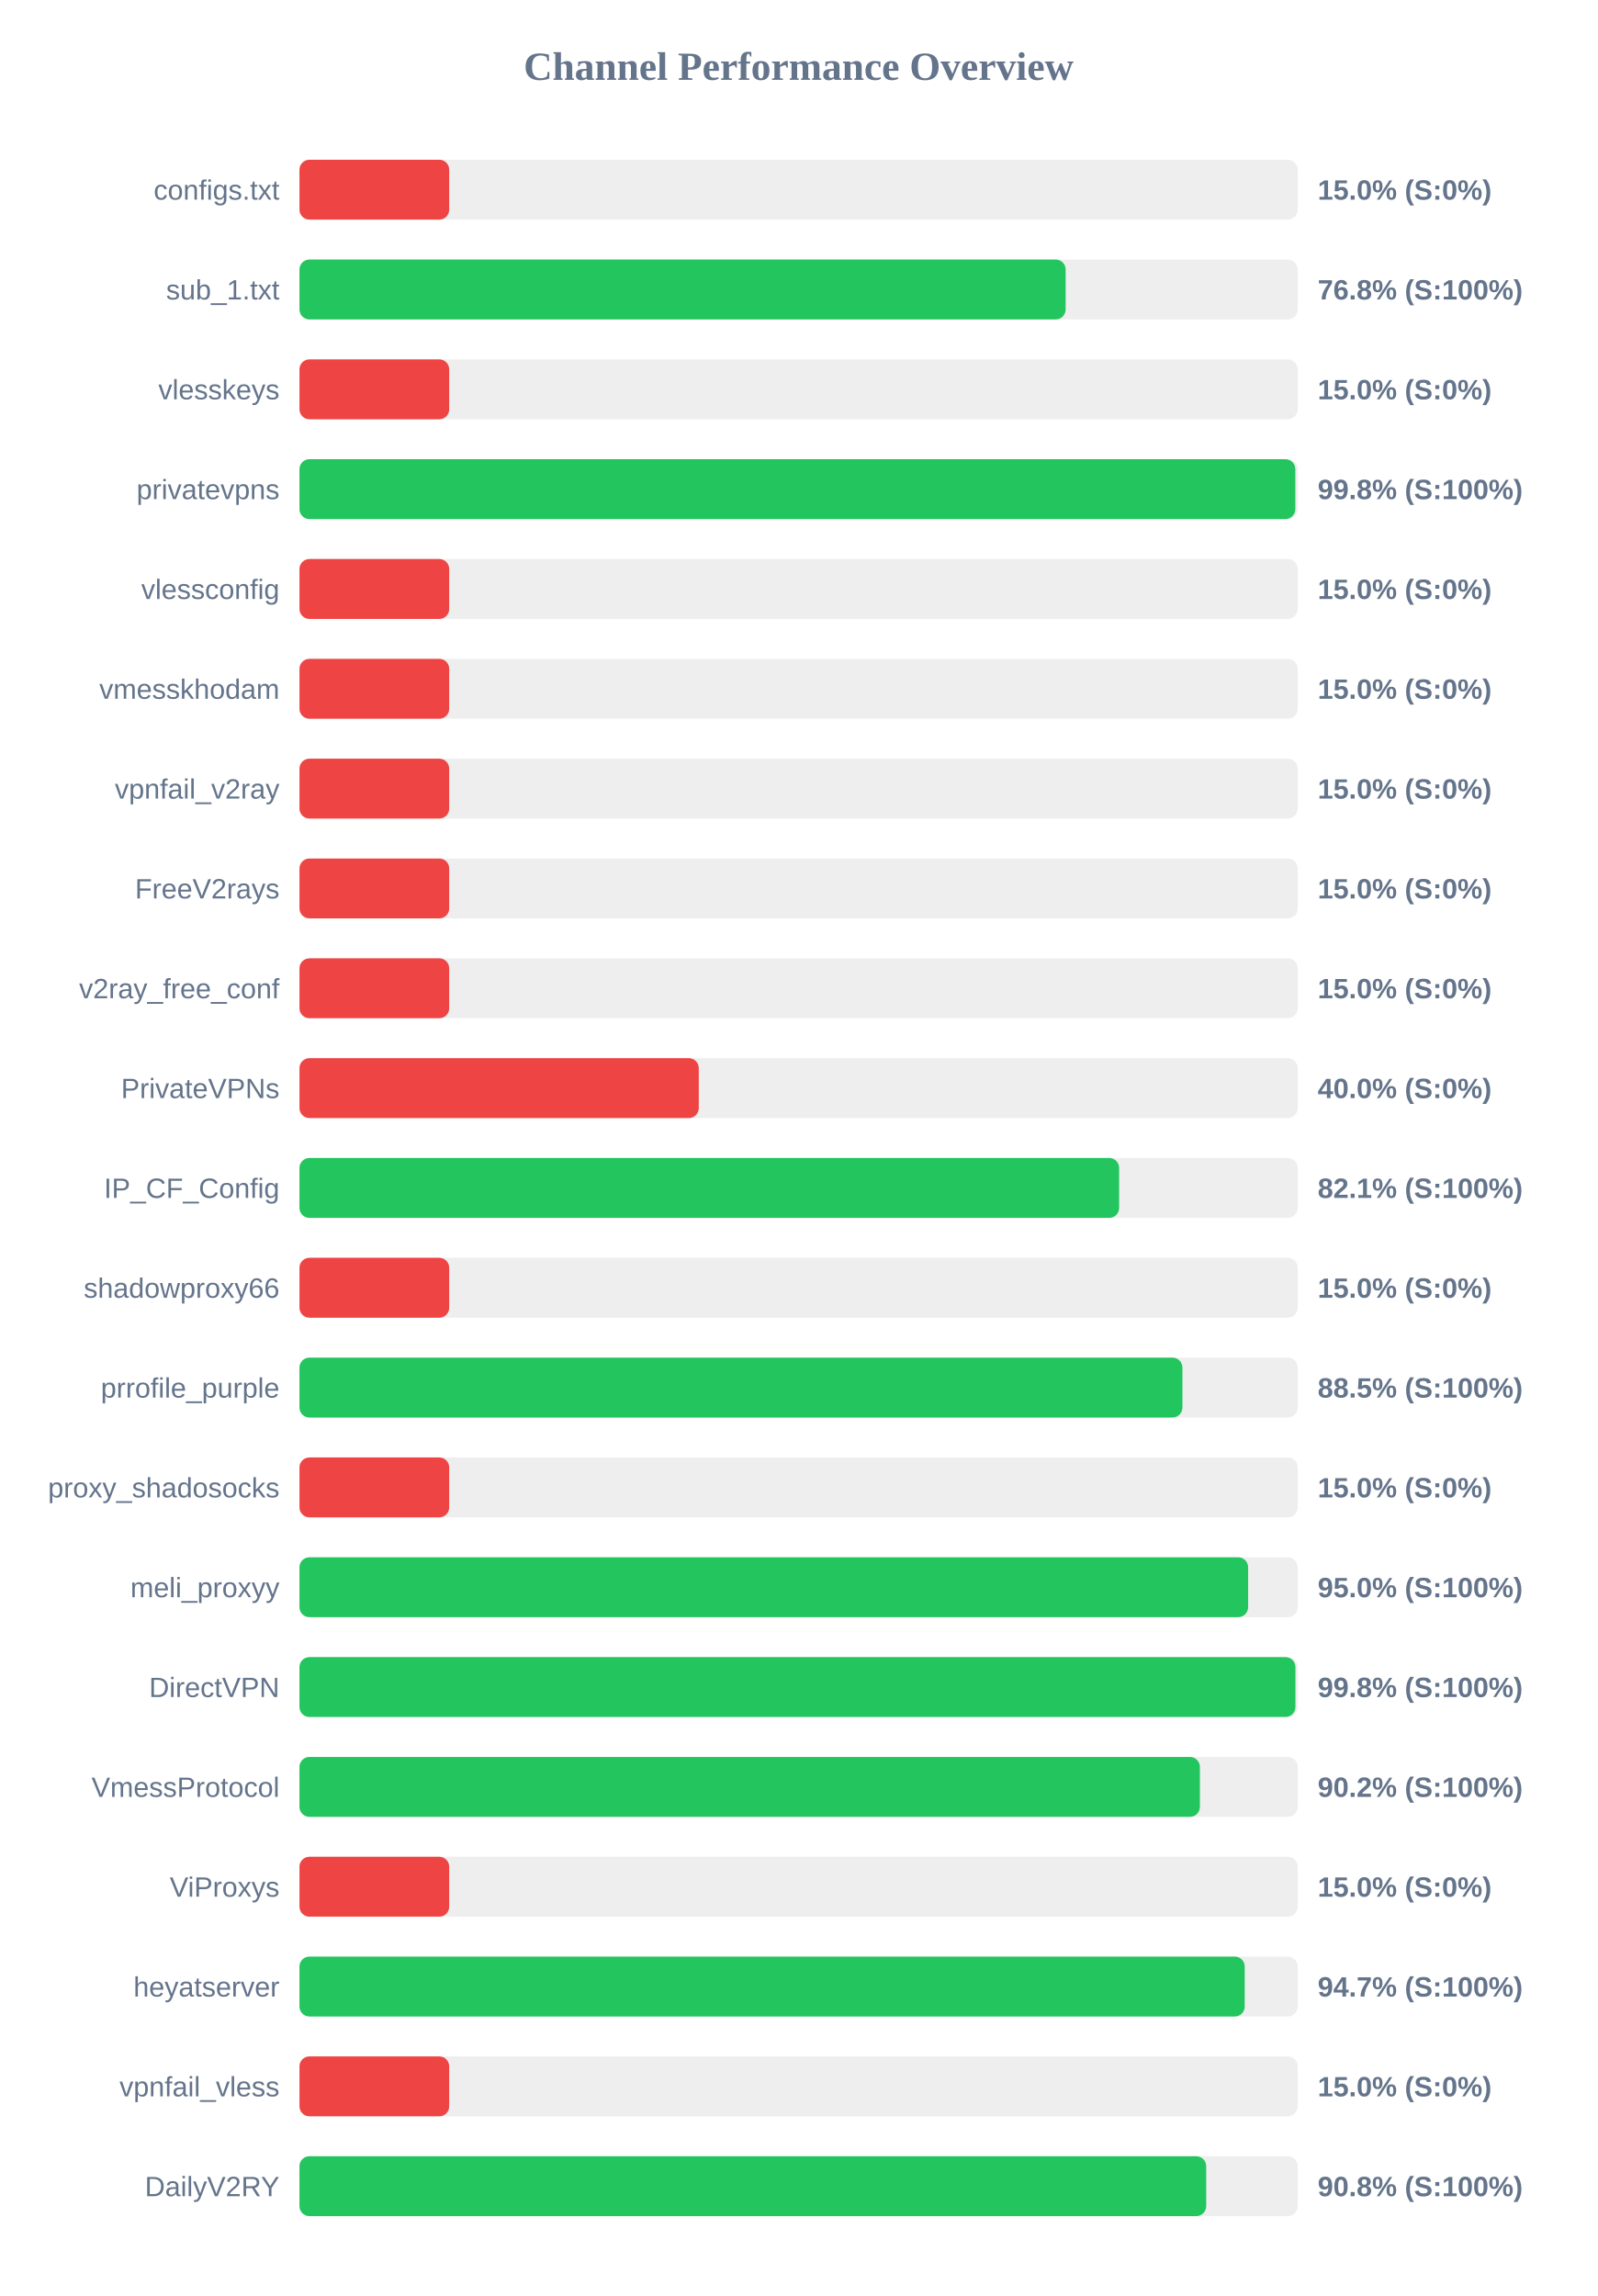
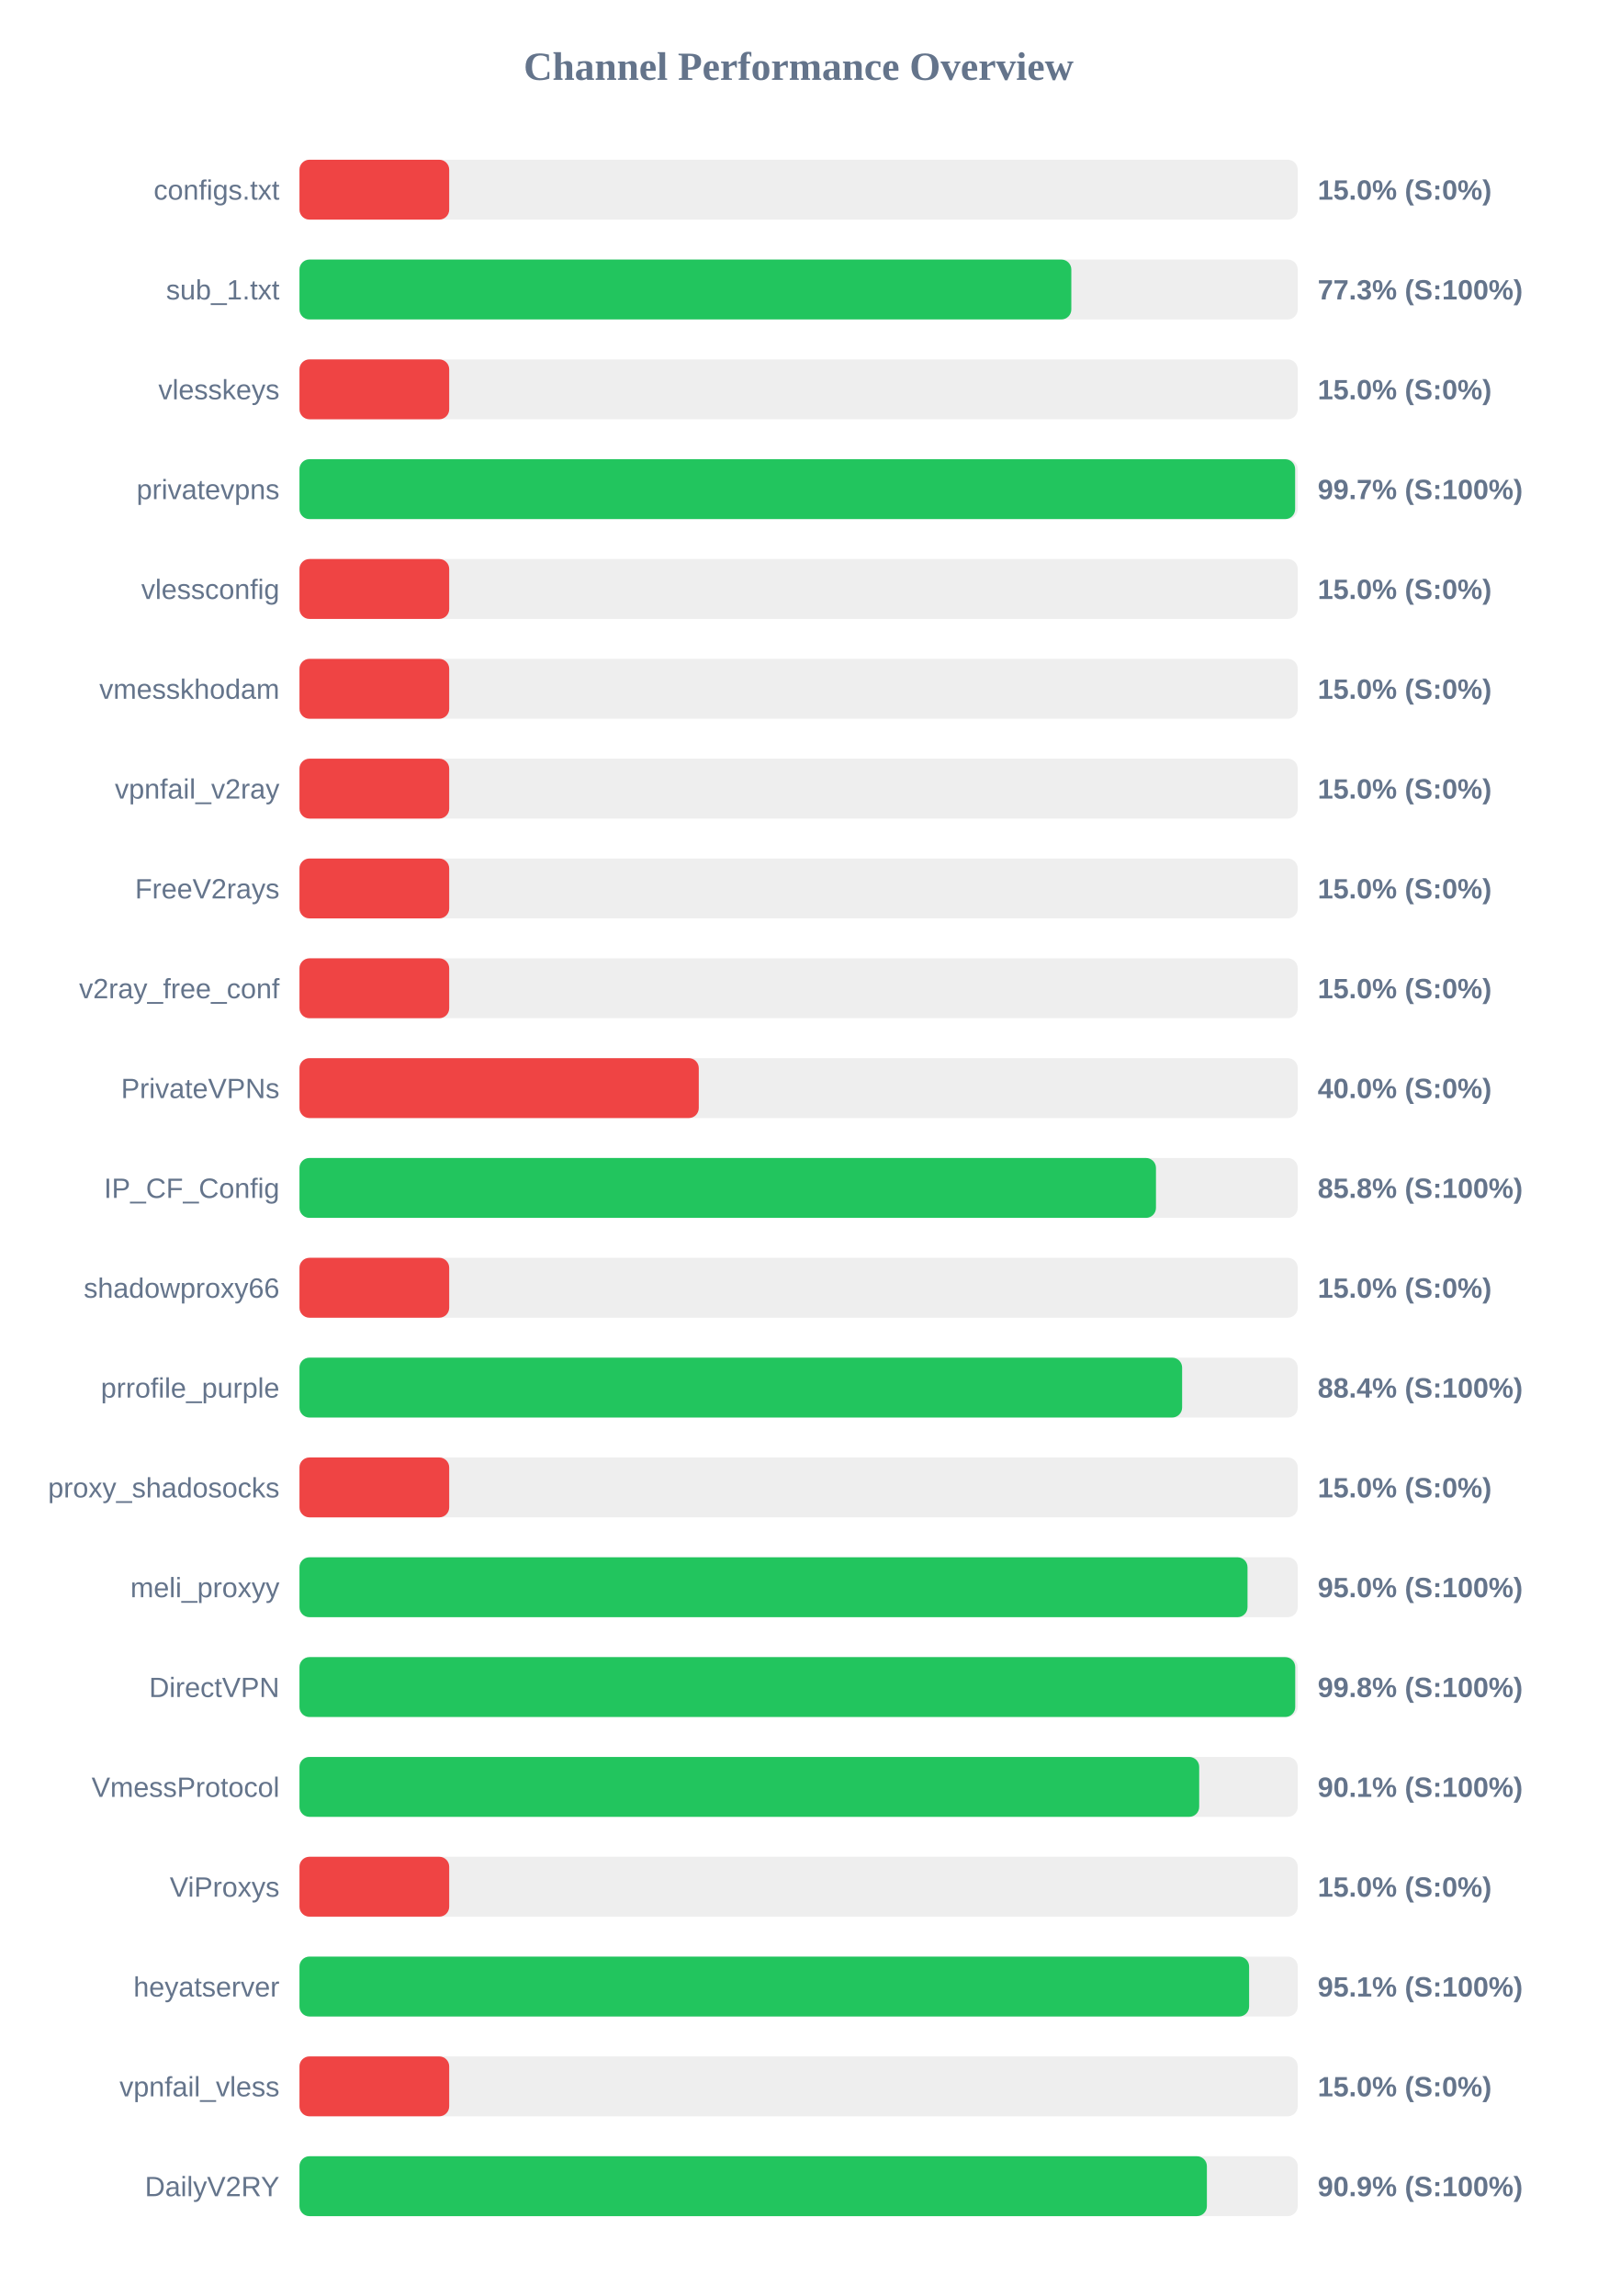
<svg xmlns="http://www.w3.org/2000/svg" width="800" height="1150" version="1.1">
  <style>
        .row { font: 14px Arial; fill: #64748b; }
        .score { font: bold 14px Arial; fill: #64748b; }
    </style>
  <text x="400" y="40" text-anchor="middle" font-size="20px" font-weight="bold" fill="#64748b">Channel Performance Overview</text>
  <rect x="150" y="80" width="500" height="30" fill="#eee" rx="5" />
  <rect x="150" y="80" width="75.0" height="30" fill="#ef4444" rx="5" />
  <text x="140" y="100" text-anchor="end" class="row">configs.txt</text>
  <text x="660" y="100" text-anchor="start" class="score">15.0% (S:0%)</text>
  <rect x="150" y="130" width="500" height="30" fill="#eee" rx="5" />
-   <rect x="150" y="130" width="383.75" height="30" fill="#22c55e" rx="5" />
+   <rect x="150" y="130" width="386.6" height="30" fill="#22c55e" rx="5" />
  <text x="140" y="150" text-anchor="end" class="row">sub_1.txt</text>
-   <text x="660" y="150" text-anchor="start" class="score">76.8% (S:100%)</text>
+   <text x="660" y="150" text-anchor="start" class="score">77.3% (S:100%)</text>
  <rect x="150" y="180" width="500" height="30" fill="#eee" rx="5" />
  <rect x="150" y="180" width="75.0" height="30" fill="#ef4444" rx="5" />
  <text x="140" y="200" text-anchor="end" class="row">vlesskeys</text>
  <text x="660" y="200" text-anchor="start" class="score">15.0% (S:0%)</text>
  <rect x="150" y="230" width="500" height="30" fill="#eee" rx="5" />
-   <rect x="150" y="230" width="498.8" height="30" fill="#22c55e" rx="5" />
+   <rect x="150" y="230" width="498.7" height="30" fill="#22c55e" rx="5" />
  <text x="140" y="250" text-anchor="end" class="row">privatevpns</text>
-   <text x="660" y="250" text-anchor="start" class="score">99.8% (S:100%)</text>
+   <text x="660" y="250" text-anchor="start" class="score">99.7% (S:100%)</text>
  <rect x="150" y="280" width="500" height="30" fill="#eee" rx="5" />
  <rect x="150" y="280" width="75.0" height="30" fill="#ef4444" rx="5" />
  <text x="140" y="300" text-anchor="end" class="row">vlessconfig</text>
  <text x="660" y="300" text-anchor="start" class="score">15.0% (S:0%)</text>
  <rect x="150" y="330" width="500" height="30" fill="#eee" rx="5" />
  <rect x="150" y="330" width="75.0" height="30" fill="#ef4444" rx="5" />
  <text x="140" y="350" text-anchor="end" class="row">vmesskhodam</text>
  <text x="660" y="350" text-anchor="start" class="score">15.0% (S:0%)</text>
  <rect x="150" y="380" width="500" height="30" fill="#eee" rx="5" />
  <rect x="150" y="380" width="75.0" height="30" fill="#ef4444" rx="5" />
  <text x="140" y="400" text-anchor="end" class="row">vpnfail_v2ray</text>
  <text x="660" y="400" text-anchor="start" class="score">15.0% (S:0%)</text>
  <rect x="150" y="430" width="500" height="30" fill="#eee" rx="5" />
  <rect x="150" y="430" width="75.0" height="30" fill="#ef4444" rx="5" />
  <text x="140" y="450" text-anchor="end" class="row">FreeV2rays</text>
  <text x="660" y="450" text-anchor="start" class="score">15.0% (S:0%)</text>
  <rect x="150" y="480" width="500" height="30" fill="#eee" rx="5" />
  <rect x="150" y="480" width="75.0" height="30" fill="#ef4444" rx="5" />
  <text x="140" y="500" text-anchor="end" class="row">v2ray_free_conf</text>
  <text x="660" y="500" text-anchor="start" class="score">15.0% (S:0%)</text>
  <rect x="150" y="530" width="500" height="30" fill="#eee" rx="5" />
  <rect x="150" y="530" width="200.0" height="30" fill="#ef4444" rx="5" />
  <text x="140" y="550" text-anchor="end" class="row">PrivateVPNs</text>
  <text x="660" y="550" text-anchor="start" class="score">40.0% (S:0%)</text>
  <rect x="150" y="580" width="500" height="30" fill="#eee" rx="5" />
-   <rect x="150" y="580" width="410.55" height="30" fill="#22c55e" rx="5" />
+   <rect x="150" y="580" width="429.0" height="30" fill="#22c55e" rx="5" />
  <text x="140" y="600" text-anchor="end" class="row">IP_CF_Config</text>
-   <text x="660" y="600" text-anchor="start" class="score">82.1% (S:100%)</text>
+   <text x="660" y="600" text-anchor="start" class="score">85.8% (S:100%)</text>
  <rect x="150" y="630" width="500" height="30" fill="#eee" rx="5" />
  <rect x="150" y="630" width="75.0" height="30" fill="#ef4444" rx="5" />
  <text x="140" y="650" text-anchor="end" class="row">shadowproxy66</text>
  <text x="660" y="650" text-anchor="start" class="score">15.0% (S:0%)</text>
  <rect x="150" y="680" width="500" height="30" fill="#eee" rx="5" />
-   <rect x="150" y="680" width="442.25" height="30" fill="#22c55e" rx="5" />
+   <rect x="150" y="680" width="442.1" height="30" fill="#22c55e" rx="5" />
  <text x="140" y="700" text-anchor="end" class="row">prrofile_purple</text>
-   <text x="660" y="700" text-anchor="start" class="score">88.5% (S:100%)</text>
+   <text x="660" y="700" text-anchor="start" class="score">88.4% (S:100%)</text>
  <rect x="150" y="730" width="500" height="30" fill="#eee" rx="5" />
  <rect x="150" y="730" width="75.0" height="30" fill="#ef4444" rx="5" />
  <text x="140" y="750" text-anchor="end" class="row">proxy_shadosocks</text>
  <text x="660" y="750" text-anchor="start" class="score">15.0% (S:0%)</text>
  <rect x="150" y="780" width="500" height="30" fill="#eee" rx="5" />
-   <rect x="150" y="780" width="475.15" height="30" fill="#22c55e" rx="5" />
+   <rect x="150" y="780" width="474.85" height="30" fill="#22c55e" rx="5" />
  <text x="140" y="800" text-anchor="end" class="row">meli_proxyy</text>
  <text x="660" y="800" text-anchor="start" class="score">95.0% (S:100%)</text>
  <rect x="150" y="830" width="500" height="30" fill="#eee" rx="5" />
-   <rect x="150" y="830" width="498.85" height="30" fill="#22c55e" rx="5" />
+   <rect x="150" y="830" width="498.75" height="30" fill="#22c55e" rx="5" />
  <text x="140" y="850" text-anchor="end" class="row">DirectVPN</text>
  <text x="660" y="850" text-anchor="start" class="score">99.8% (S:100%)</text>
  <rect x="150" y="880" width="500" height="30" fill="#eee" rx="5" />
-   <rect x="150" y="880" width="451.0" height="30" fill="#22c55e" rx="5" />
+   <rect x="150" y="880" width="450.65" height="30" fill="#22c55e" rx="5" />
  <text x="140" y="900" text-anchor="end" class="row">VmessProtocol</text>
-   <text x="660" y="900" text-anchor="start" class="score">90.2% (S:100%)</text>
+   <text x="660" y="900" text-anchor="start" class="score">90.1% (S:100%)</text>
  <rect x="150" y="930" width="500" height="30" fill="#eee" rx="5" />
  <rect x="150" y="930" width="75.0" height="30" fill="#ef4444" rx="5" />
  <text x="140" y="950" text-anchor="end" class="row">ViProxys</text>
  <text x="660" y="950" text-anchor="start" class="score">15.0% (S:0%)</text>
  <rect x="150" y="980" width="500" height="30" fill="#eee" rx="5" />
-   <rect x="150" y="980" width="473.45" height="30" fill="#22c55e" rx="5" />
+   <rect x="150" y="980" width="475.65" height="30" fill="#22c55e" rx="5" />
  <text x="140" y="1000" text-anchor="end" class="row">heyatserver</text>
-   <text x="660" y="1000" text-anchor="start" class="score">94.7% (S:100%)</text>
+   <text x="660" y="1000" text-anchor="start" class="score">95.1% (S:100%)</text>
  <rect x="150" y="1030" width="500" height="30" fill="#eee" rx="5" />
  <rect x="150" y="1030" width="75.0" height="30" fill="#ef4444" rx="5" />
  <text x="140" y="1050" text-anchor="end" class="row">vpnfail_vless</text>
  <text x="660" y="1050" text-anchor="start" class="score">15.0% (S:0%)</text>
  <rect x="150" y="1080" width="500" height="30" fill="#eee" rx="5" />
-   <rect x="150" y="1080" width="454.15" height="30" fill="#22c55e" rx="5" />
+   <rect x="150" y="1080" width="454.5" height="30" fill="#22c55e" rx="5" />
  <text x="140" y="1100" text-anchor="end" class="row">DailyV2RY</text>
-   <text x="660" y="1100" text-anchor="start" class="score">90.8% (S:100%)</text>
+   <text x="660" y="1100" text-anchor="start" class="score">90.9% (S:100%)</text>
</svg>
